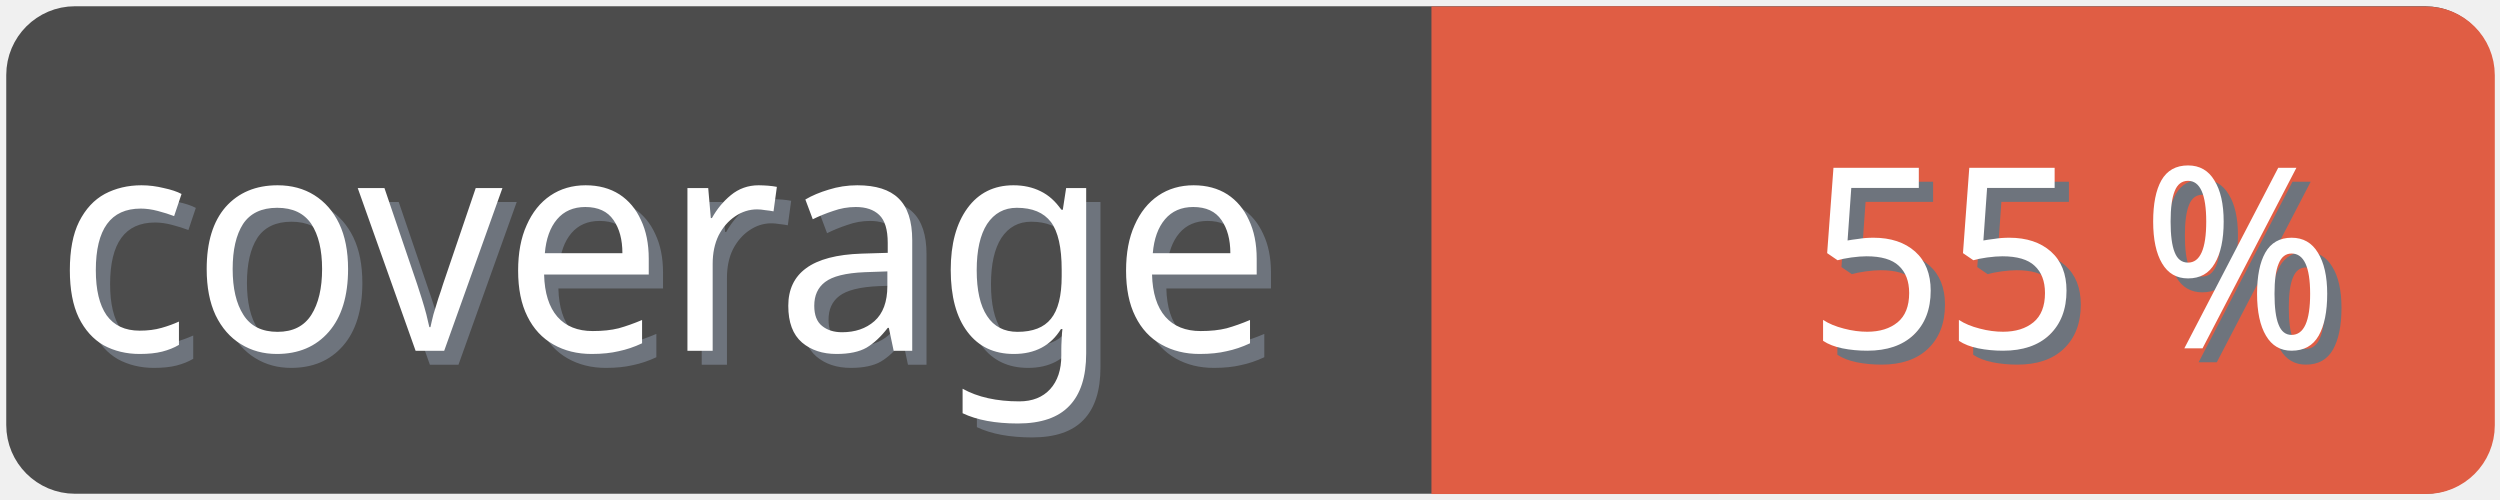
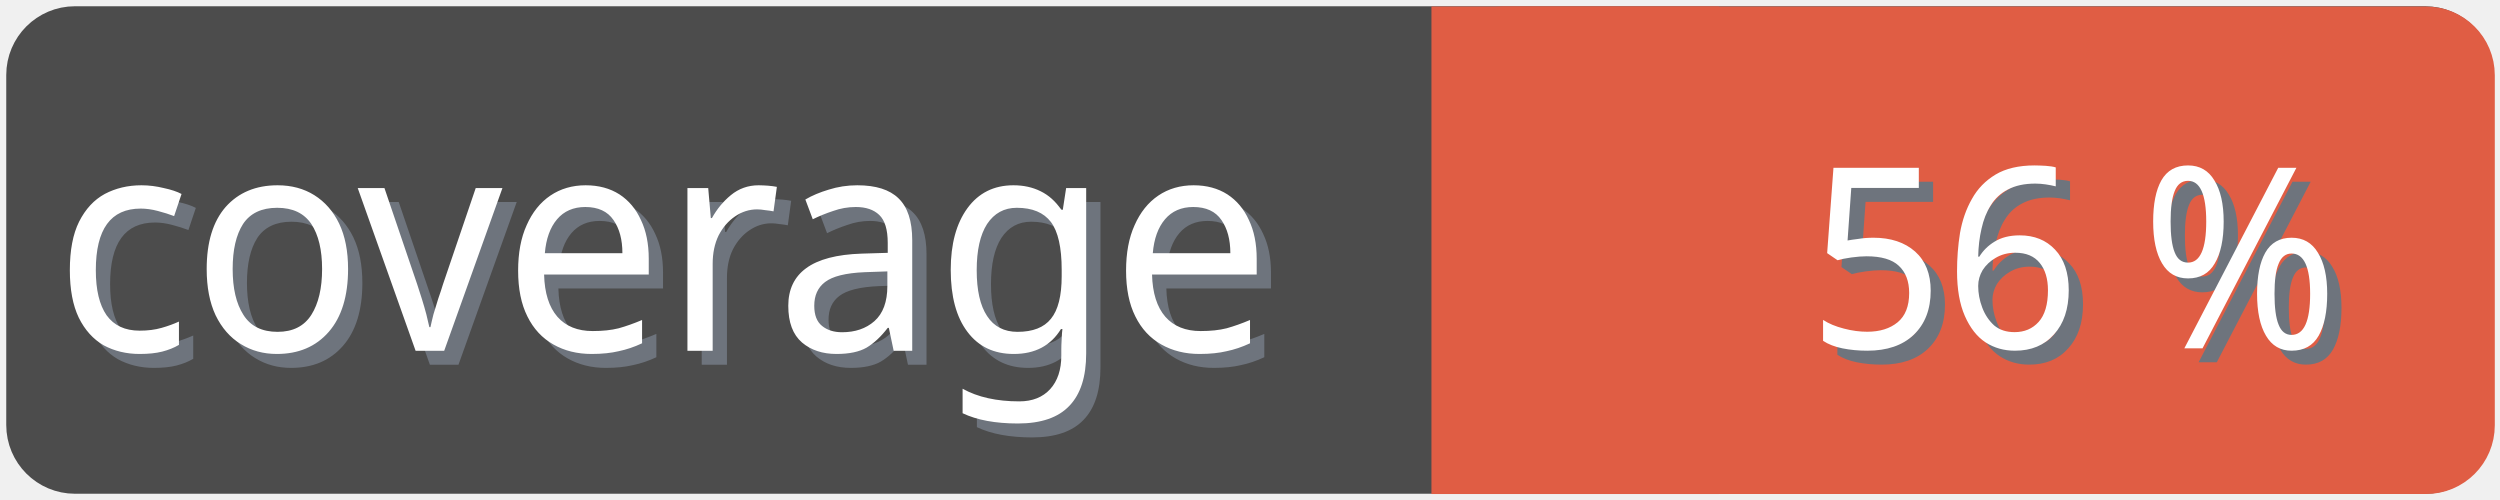
<svg xmlns="http://www.w3.org/2000/svg" width="100" height="20">
  <g>
    <rect fill="none" id="canvas_background" height="22" width="102" y="-1" x="-1" />
  </g>
  <g>
    <rect rx="2" id="svg_1" height="18" width="98" y="1" x="1" stroke-width="1.5" stroke="#4c4c4c" fill="#4c4c4c" />
    <text transform="matrix(0.95, 0, 0, 1.01133, 0.0809801, -0.0237383)" font-weight="normal" xml:space="preserve" text-anchor="start" font-family="'Trebuchet MS', Gadget, sans-serif" font-size="12" id="svg_8" y="14.45" x="2.8" stroke-width="0" stroke="#4c4c4c" fill="#6e747d">coverage</text>
    <text transform="matrix(0.95, 0, 0, 1.01133, 0.0809801, -0.0237383)" font-weight="normal" xml:space="preserve" text-anchor="start" font-family="'Trebuchet MS', Gadget, sans-serif" font-size="12" id="svg_3" y="13.9" x="2.2" stroke-width="0" stroke="#4c4c4c" fill="#ffffff">coverage</text>
    <rect rx="2" id="svg_5" height="18" width="40.905" y="1.011" x="58.137" stroke-width="1.5" stroke="#e05d44" fill="#e05d44" />
    <rect id="svg_7" height="18" width="10" y="1.011" x="58.008" stroke-width="1.5" stroke="#e05d44" fill="#e05d44" />
-     <text transform="matrix(0.95, 0, 0, 1.01133, 0.0809801, -0.0237383)" font-weight="normal" xml:space="preserve" text-anchor="end" font-family="'Trebuchet MS', Gadget, sans-serif" font-size="10" id="svg_10" y="14.35" x="99" stroke-width="0" stroke="#4c4c4c" fill="#6e747d">55 %</text>
-     <text transform="matrix(0.95, 0, 0, 1.01133, 0.0809801, -0.0237383)" font-weight="normal" xml:space="preserve" text-anchor="end" font-family="'Trebuchet MS', Gadget, sans-serif" font-size="10" id="svg_9" y="13.8" x="98.4" stroke-width="0" stroke="#4c4c4c" fill="#ffffff">55 %</text>
+     <text transform="matrix(0.95, 0, 0, 1.01133, 0.0809801, -0.0237383)" font-weight="normal" xml:space="preserve" text-anchor="end" font-family="'Trebuchet MS', Gadget, sans-serif" font-size="10" id="svg_10" y="14.35" x="99" stroke-width="0" stroke="#4c4c4c" fill="#6e747d">56 %</text>
+     <text transform="matrix(0.95, 0, 0, 1.01133, 0.0809801, -0.0237383)" font-weight="normal" xml:space="preserve" text-anchor="end" font-family="'Trebuchet MS', Gadget, sans-serif" font-size="10" id="svg_9" y="13.8" x="98.4" stroke-width="0" stroke="#4c4c4c" fill="#ffffff">56 %</text>
  </g>
</svg>
